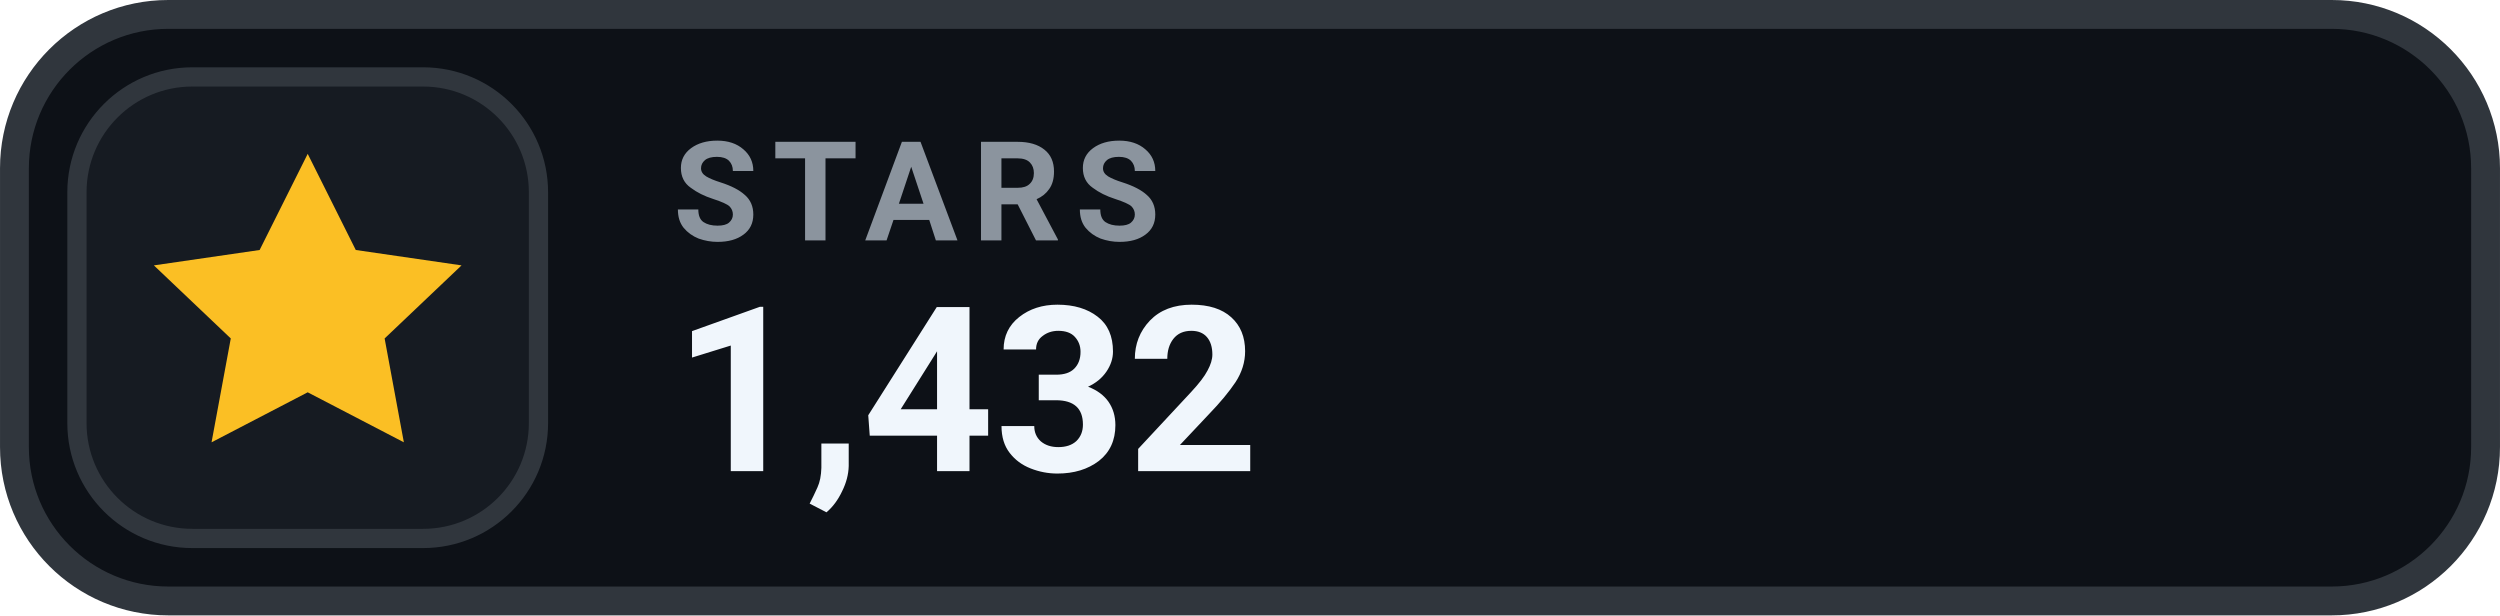
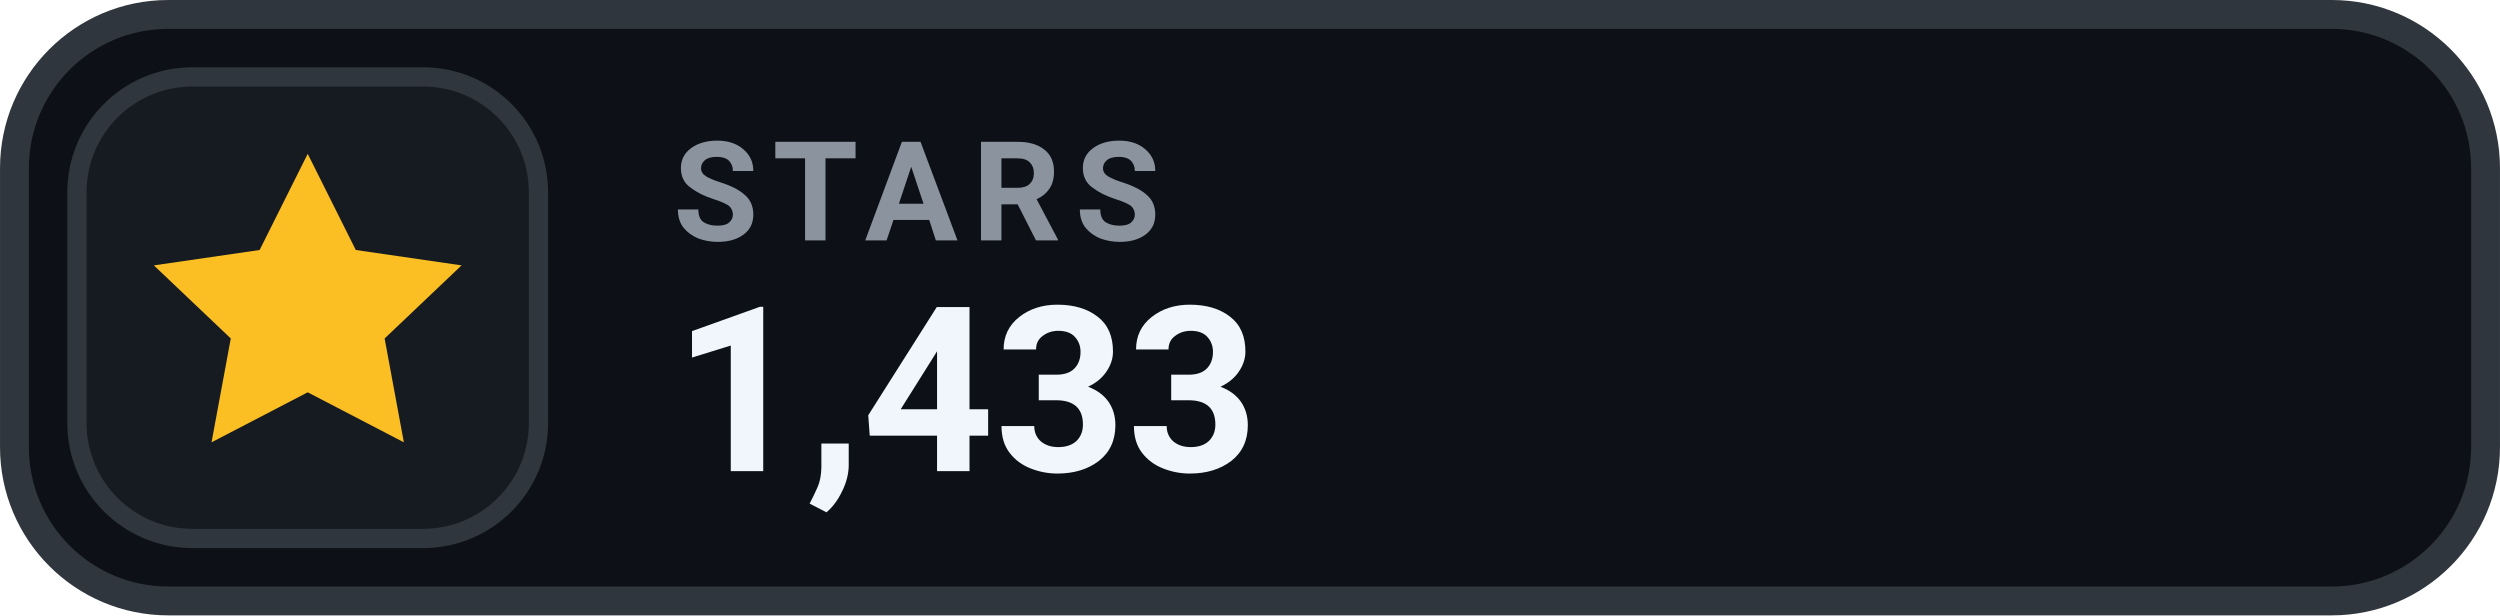
- <svg xmlns="http://www.w3.org/2000/svg" width="126" height="31.015" viewBox="0 0 130 32" role="img" aria-label="STARS 1,432">
+ <svg xmlns="http://www.w3.org/2000/svg" width="126" height="31.015" viewBox="0 0 130 32" role="img" aria-label="STARS 1,433">
  <rect x=".75" y=".75" width="128.5" height="30.5" rx="8" fill="#0D1117" stroke="#30363D" stroke-width="1.5" />
  <rect x="4" y="4" width="24" height="24" rx="6" fill="#161B22" stroke="#30363D" stroke-width="1" />
  <g transform="translate(16 16)" style="color:#FBBF24;">
    <path d="M0 -8 l2.5 5 5.5 .8 -4 3.8 1 5.4 -5 -2.6 -5 2.6 1 -5.4 -4 -3.8 5.5 -.8 Z" fill="currentColor" />
  </g>
  <text x="35" y="12.5" fill="#8B949E" font-family="-apple-system,BlinkMacSystemFont,'Segoe UI',Roboto,Helvetica,Arial,sans-serif" font-size="7.2" font-weight="700" letter-spacing=".75">STARS</text>
-   <text x="35" y="24.5" fill="#F0F6FC" font-family="-apple-system,BlinkMacSystemFont,'Segoe UI',Roboto,Helvetica,Arial,sans-serif" font-size="12" font-weight="700">1,432</text>
+   <text x="35" y="24.5" fill="#F0F6FC" font-family="-apple-system,BlinkMacSystemFont,'Segoe UI',Roboto,Helvetica,Arial,sans-serif" font-size="12" font-weight="700">1,433</text>
</svg>
